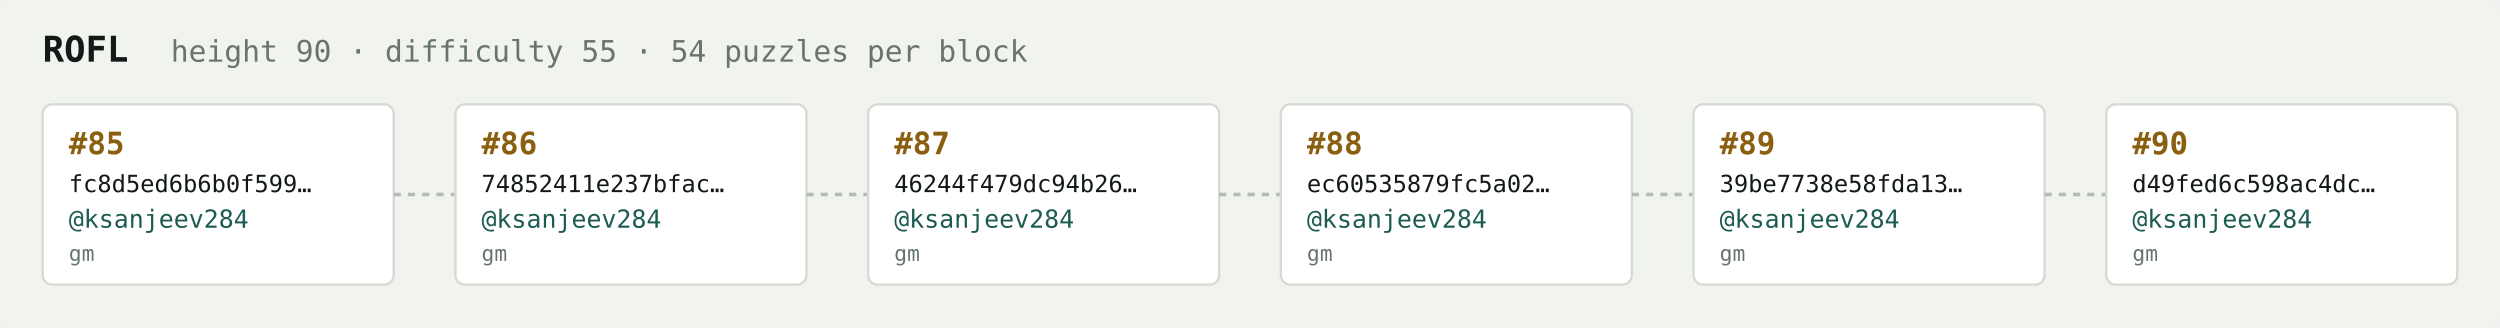
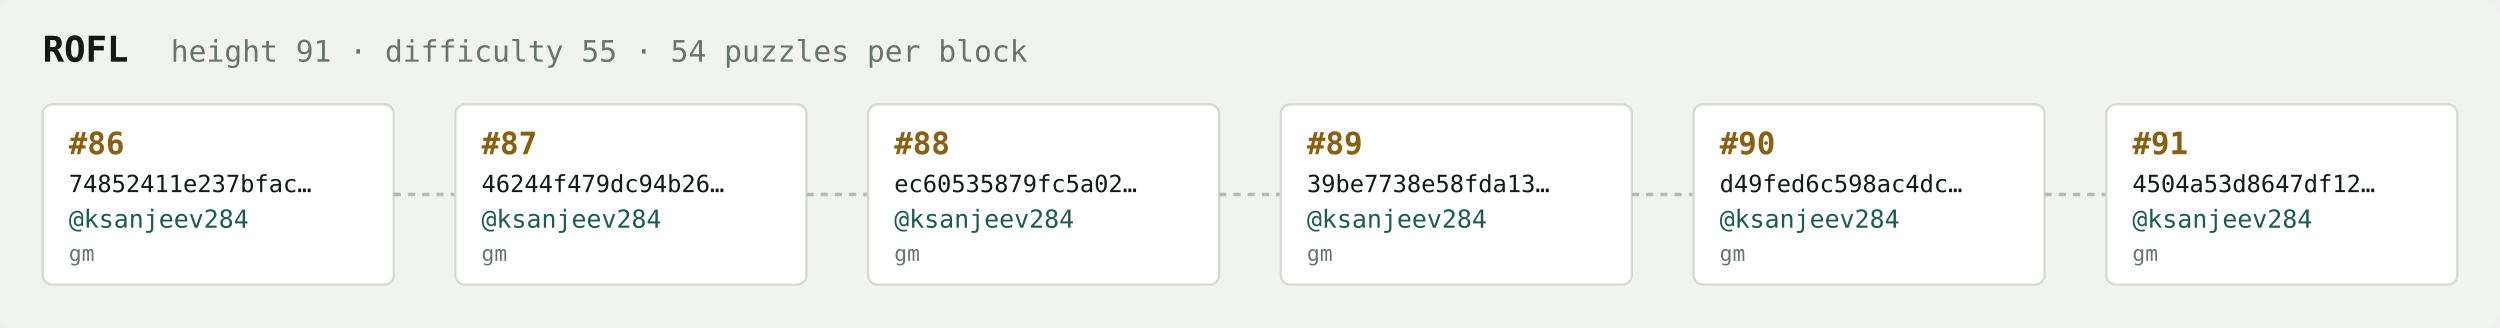
<svg xmlns="http://www.w3.org/2000/svg" width="1054" height="138" viewBox="0 0 1054 138" font-family="ui-monospace,SFMono-Regular,Menlo,monospace">
  <rect fill="#f1f3ef" width="1054" height="138" rx="6" />
  <text x="18" y="26" fill="#121916" font-size="15" font-weight="700">ROFL</text>
-   <text x="72" y="26" fill="#68746e" font-size="12.5">height 90 · difficulty 55 · 54 puzzles per block</text>
+   <text x="72" y="26" fill="#68746e" font-size="12.5">height 91 · difficulty 55 · 54 puzzles per block</text>
  <rect x="18" y="44" width="148" height="76" rx="4" fill="#ffffff" stroke="#d5dbd2" stroke-width="1" />
-   <text x="29" y="65" fill="#8a5f10" font-size="13" font-weight="700">#85</text>
-   <text x="29" y="81" fill="#121916" font-size="10">fc8d5ed6b6b0f599…</text>
+   <text x="29" y="65" fill="#8a5f10" font-size="13" font-weight="700">#86</text>
+   <text x="29" y="81" fill="#121916" font-size="10">74852411e237bfac…</text>
  <text x="29" y="96" fill="#1c5b52" font-size="10.5">@ksanjeev284</text>
  <text x="29" y="110" fill="#68746e" font-size="9">gm</text>
  <line x1="166" y1="82.0" x2="192" y2="82.0" stroke="#b3bcb4" stroke-width="1.5" stroke-dasharray="3 3" />
  <rect x="192" y="44" width="148" height="76" rx="4" fill="#ffffff" stroke="#d5dbd2" stroke-width="1" />
-   <text x="203" y="65" fill="#8a5f10" font-size="13" font-weight="700">#86</text>
-   <text x="203" y="81" fill="#121916" font-size="10">74852411e237bfac…</text>
+   <text x="203" y="65" fill="#8a5f10" font-size="13" font-weight="700">#87</text>
+   <text x="203" y="81" fill="#121916" font-size="10">46244f479dc94b26…</text>
  <text x="203" y="96" fill="#1c5b52" font-size="10.5">@ksanjeev284</text>
  <text x="203" y="110" fill="#68746e" font-size="9">gm</text>
  <line x1="340" y1="82.0" x2="366" y2="82.0" stroke="#b3bcb4" stroke-width="1.5" stroke-dasharray="3 3" />
  <rect x="366" y="44" width="148" height="76" rx="4" fill="#ffffff" stroke="#d5dbd2" stroke-width="1" />
-   <text x="377" y="65" fill="#8a5f10" font-size="13" font-weight="700">#87</text>
-   <text x="377" y="81" fill="#121916" font-size="10">46244f479dc94b26…</text>
+   <text x="377" y="65" fill="#8a5f10" font-size="13" font-weight="700">#88</text>
+   <text x="377" y="81" fill="#121916" font-size="10">ec60535879fc5a02…</text>
  <text x="377" y="96" fill="#1c5b52" font-size="10.5">@ksanjeev284</text>
  <text x="377" y="110" fill="#68746e" font-size="9">gm</text>
  <line x1="514" y1="82.0" x2="540" y2="82.0" stroke="#b3bcb4" stroke-width="1.5" stroke-dasharray="3 3" />
  <rect x="540" y="44" width="148" height="76" rx="4" fill="#ffffff" stroke="#d5dbd2" stroke-width="1" />
-   <text x="551" y="65" fill="#8a5f10" font-size="13" font-weight="700">#88</text>
-   <text x="551" y="81" fill="#121916" font-size="10">ec60535879fc5a02…</text>
+   <text x="551" y="65" fill="#8a5f10" font-size="13" font-weight="700">#89</text>
+   <text x="551" y="81" fill="#121916" font-size="10">39be7738e58fda13…</text>
  <text x="551" y="96" fill="#1c5b52" font-size="10.5">@ksanjeev284</text>
  <text x="551" y="110" fill="#68746e" font-size="9">gm</text>
  <line x1="688" y1="82.0" x2="714" y2="82.0" stroke="#b3bcb4" stroke-width="1.5" stroke-dasharray="3 3" />
  <rect x="714" y="44" width="148" height="76" rx="4" fill="#ffffff" stroke="#d5dbd2" stroke-width="1" />
-   <text x="725" y="65" fill="#8a5f10" font-size="13" font-weight="700">#89</text>
-   <text x="725" y="81" fill="#121916" font-size="10">39be7738e58fda13…</text>
+   <text x="725" y="65" fill="#8a5f10" font-size="13" font-weight="700">#90</text>
+   <text x="725" y="81" fill="#121916" font-size="10">d49fed6c598ac4dc…</text>
  <text x="725" y="96" fill="#1c5b52" font-size="10.5">@ksanjeev284</text>
  <text x="725" y="110" fill="#68746e" font-size="9">gm</text>
  <line x1="862" y1="82.0" x2="888" y2="82.0" stroke="#b3bcb4" stroke-width="1.5" stroke-dasharray="3 3" />
  <rect x="888" y="44" width="148" height="76" rx="4" fill="#ffffff" stroke="#d5dbd2" stroke-width="1" />
-   <text x="899" y="65" fill="#8a5f10" font-size="13" font-weight="700">#90</text>
-   <text x="899" y="81" fill="#121916" font-size="10">d49fed6c598ac4dc…</text>
+   <text x="899" y="65" fill="#8a5f10" font-size="13" font-weight="700">#91</text>
+   <text x="899" y="81" fill="#121916" font-size="10">4504a53d8647df12…</text>
  <text x="899" y="96" fill="#1c5b52" font-size="10.5">@ksanjeev284</text>
  <text x="899" y="110" fill="#68746e" font-size="9">gm</text>
</svg>
